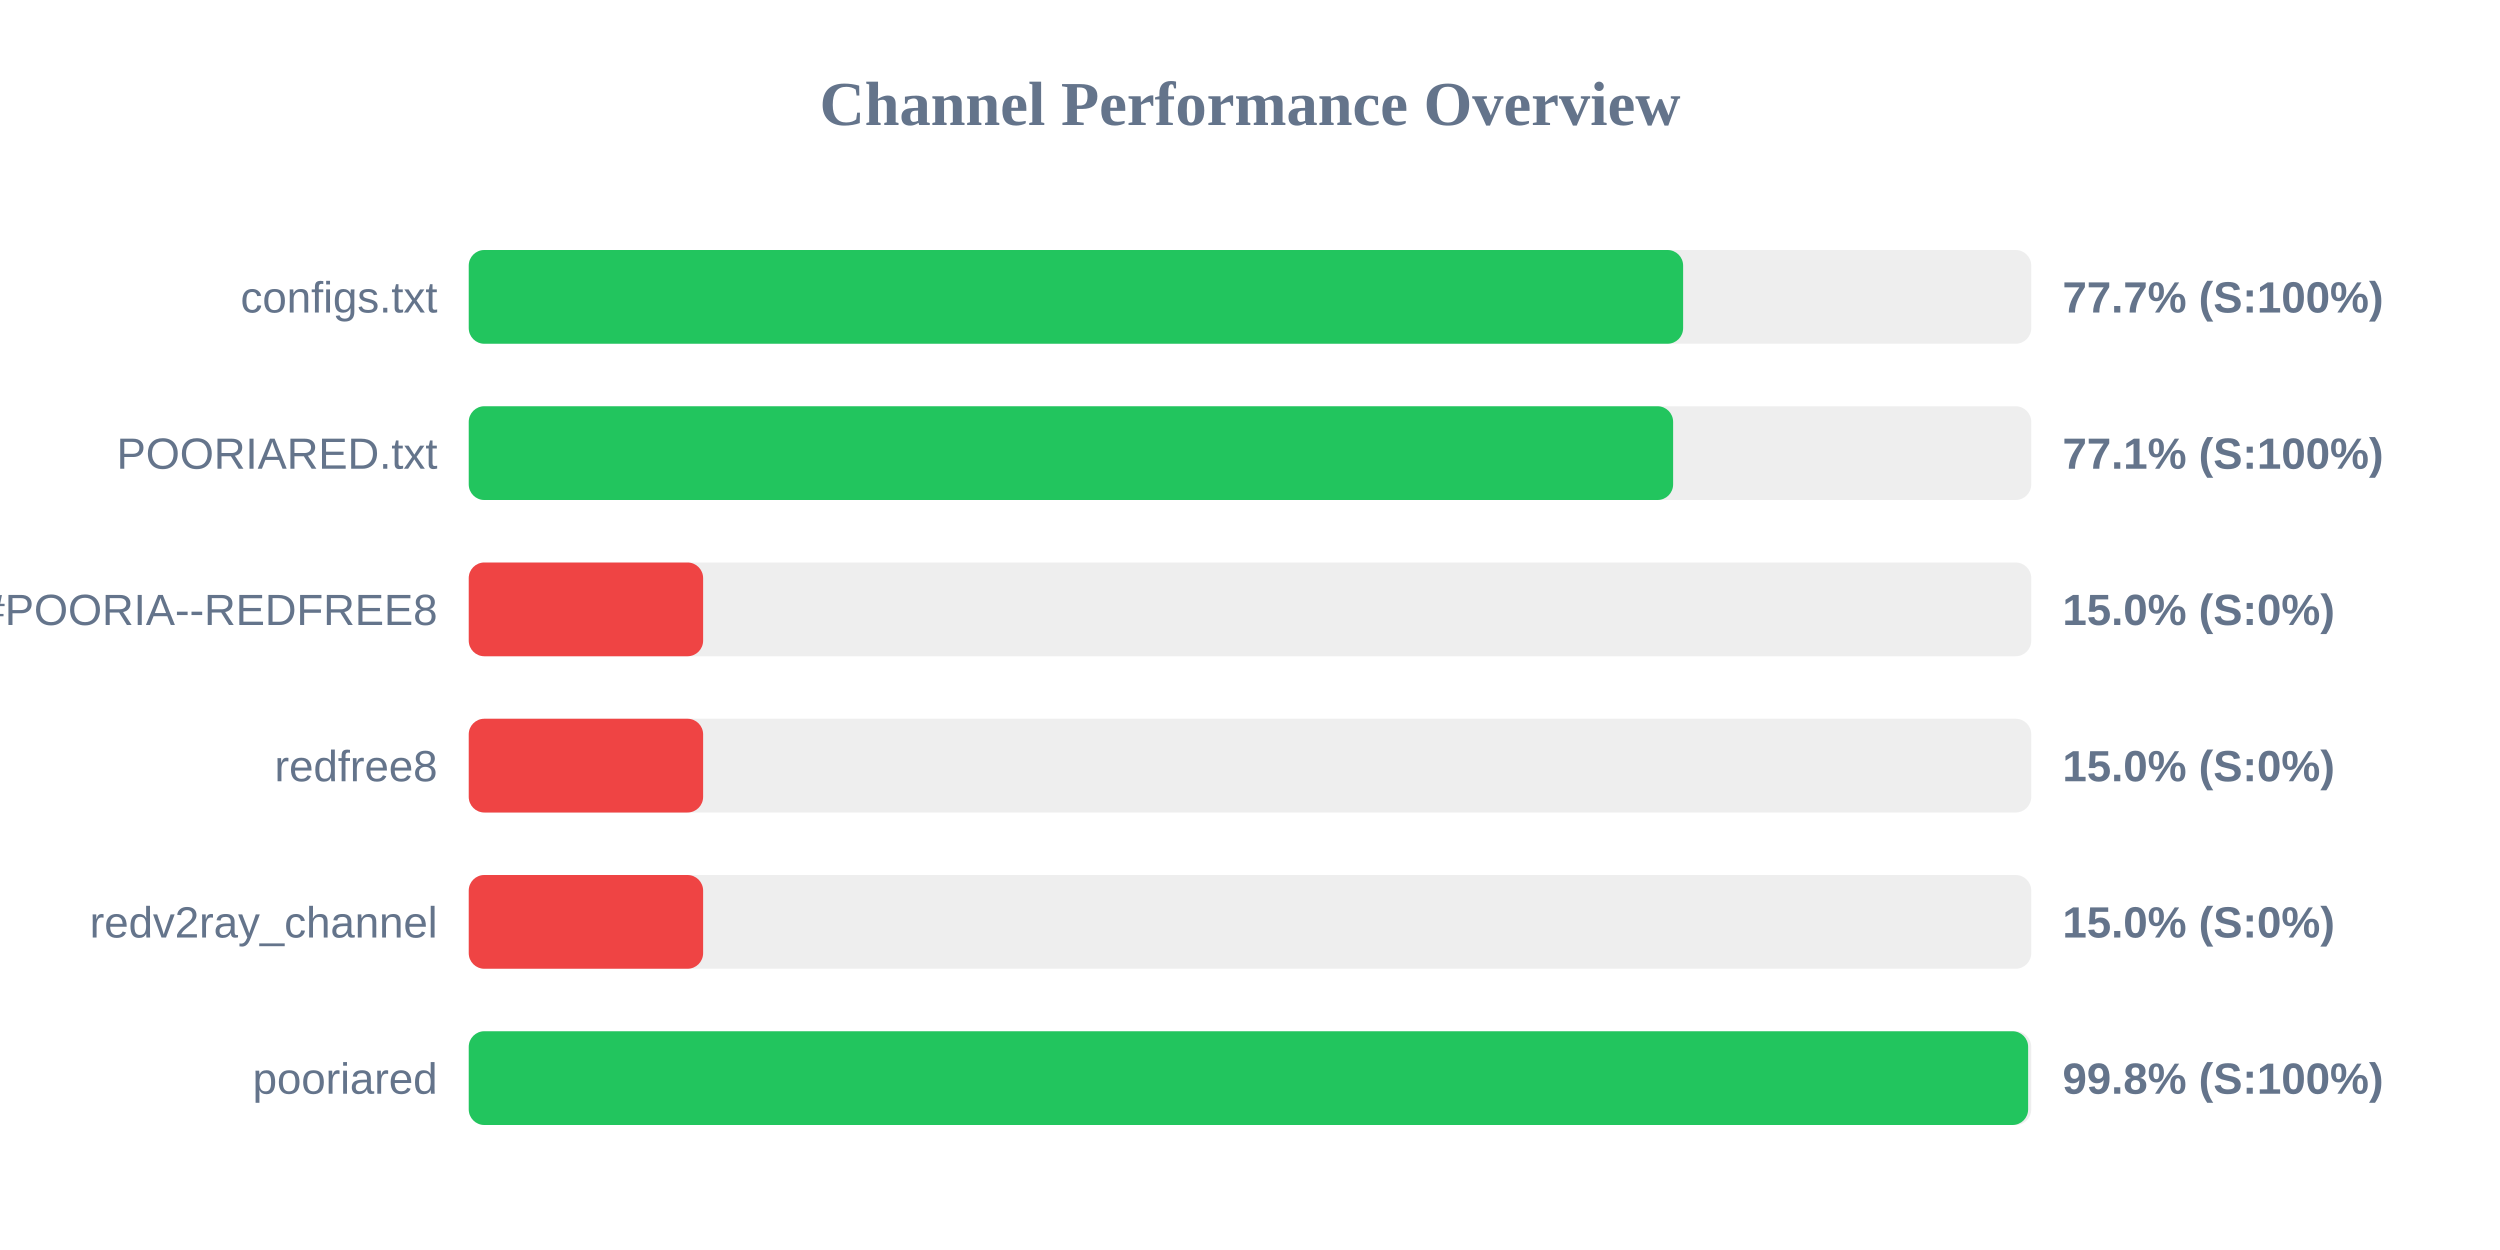
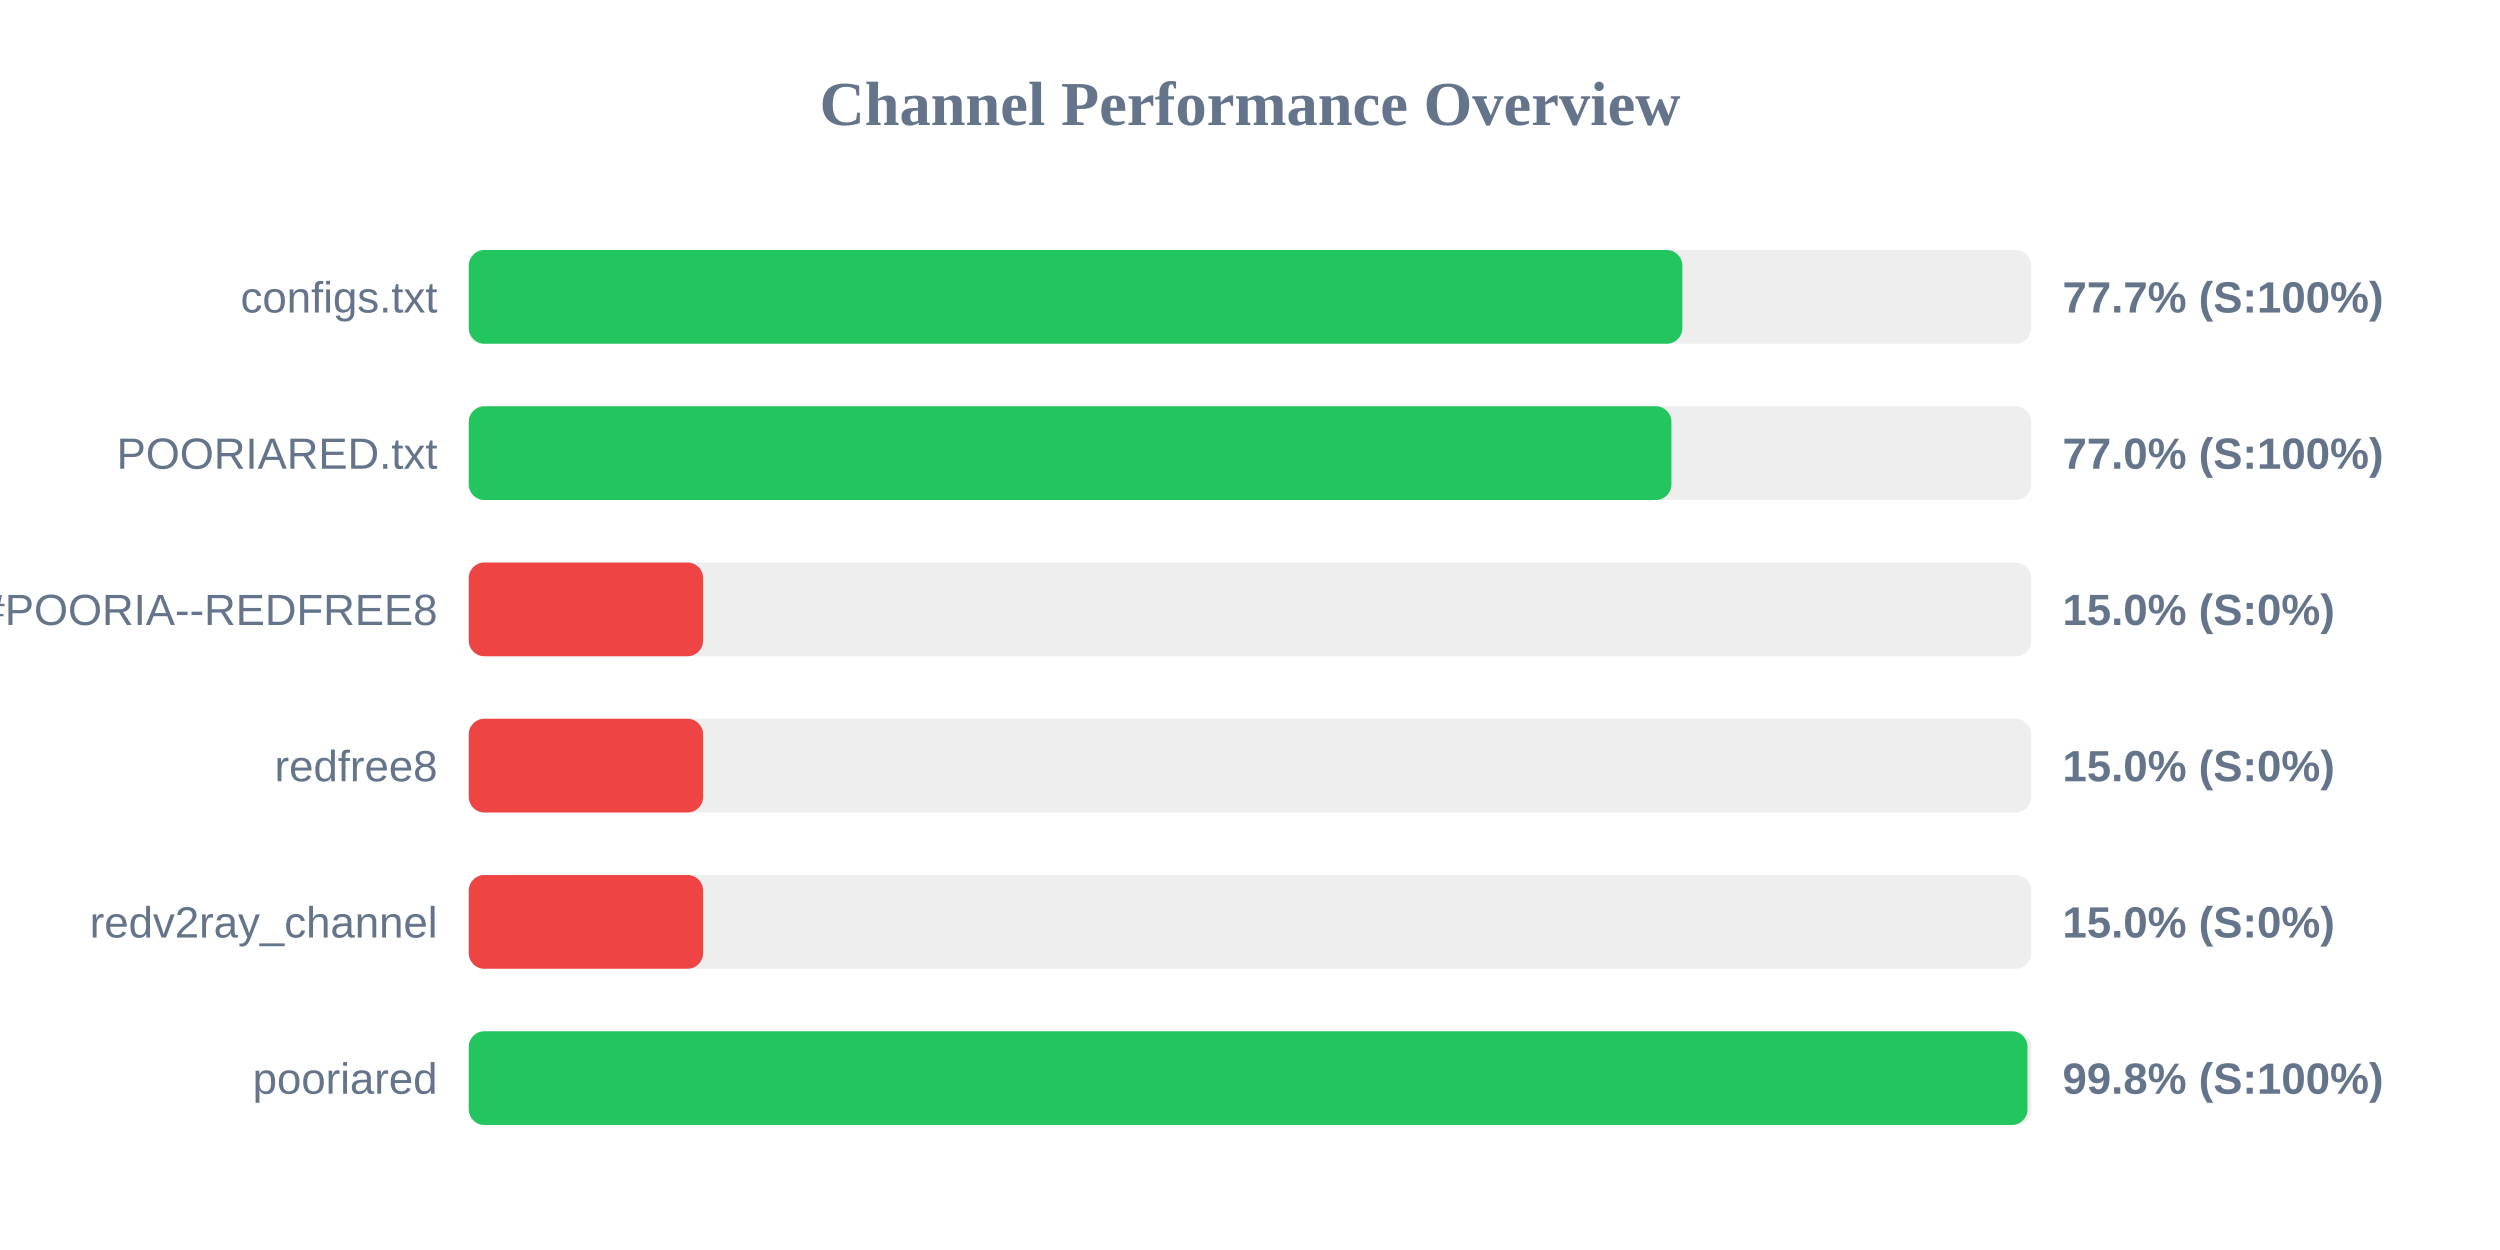
<svg xmlns="http://www.w3.org/2000/svg" width="800" height="400" version="1.1">
  <style>
        .row { font: 14px Arial; fill: #64748b; }
        .score { font: bold 14px Arial; fill: #64748b; }
    </style>
  <text x="400" y="40" text-anchor="middle" font-size="20px" font-weight="bold" fill="#64748b">Channel Performance Overview</text>
  <rect x="150" y="80" width="500" height="30" fill="#eee" rx="5" />
-   <rect x="150" y="80" width="388.6" height="30" fill="#22c55e" rx="5" />
+   <rect x="150" y="80" width="388.35" height="30" fill="#22c55e" rx="5" />
  <text x="140" y="100" text-anchor="end" class="row">configs.txt</text>
  <text x="660" y="100" text-anchor="start" class="score">77.7% (S:100%)</text>
  <rect x="150" y="130" width="500" height="30" fill="#eee" rx="5" />
-   <rect x="150" y="130" width="385.4" height="30" fill="#22c55e" rx="5" />
+   <rect x="150" y="130" width="384.85" height="30" fill="#22c55e" rx="5" />
  <text x="140" y="150" text-anchor="end" class="row">POORIARED.txt</text>
-   <text x="660" y="150" text-anchor="start" class="score">77.1% (S:100%)</text>
+   <text x="660" y="150" text-anchor="start" class="score">77.0% (S:100%)</text>
  <rect x="150" y="180" width="500" height="30" fill="#eee" rx="5" />
  <rect x="150" y="180" width="75.0" height="30" fill="#ef4444" rx="5" />
  <text x="140" y="200" text-anchor="end" class="row">POORIA--REDFREE8.txt#POORIA--REDFREE8</text>
  <text x="660" y="200" text-anchor="start" class="score">15.0% (S:0%)</text>
  <rect x="150" y="230" width="500" height="30" fill="#eee" rx="5" />
  <rect x="150" y="230" width="75.0" height="30" fill="#ef4444" rx="5" />
  <text x="140" y="250" text-anchor="end" class="row">redfree8</text>
  <text x="660" y="250" text-anchor="start" class="score">15.0% (S:0%)</text>
  <rect x="150" y="280" width="500" height="30" fill="#eee" rx="5" />
  <rect x="150" y="280" width="75.0" height="30" fill="#ef4444" rx="5" />
  <text x="140" y="300" text-anchor="end" class="row">redv2ray_channel</text>
  <text x="660" y="300" text-anchor="start" class="score">15.0% (S:0%)</text>
  <rect x="150" y="330" width="500" height="30" fill="#eee" rx="5" />
-   <rect x="150" y="330" width="499.0" height="30" fill="#22c55e" rx="5" />
+   <rect x="150" y="330" width="498.8" height="30" fill="#22c55e" rx="5" />
  <text x="140" y="350" text-anchor="end" class="row">pooriared</text>
  <text x="660" y="350" text-anchor="start" class="score">99.8% (S:100%)</text>
</svg>
